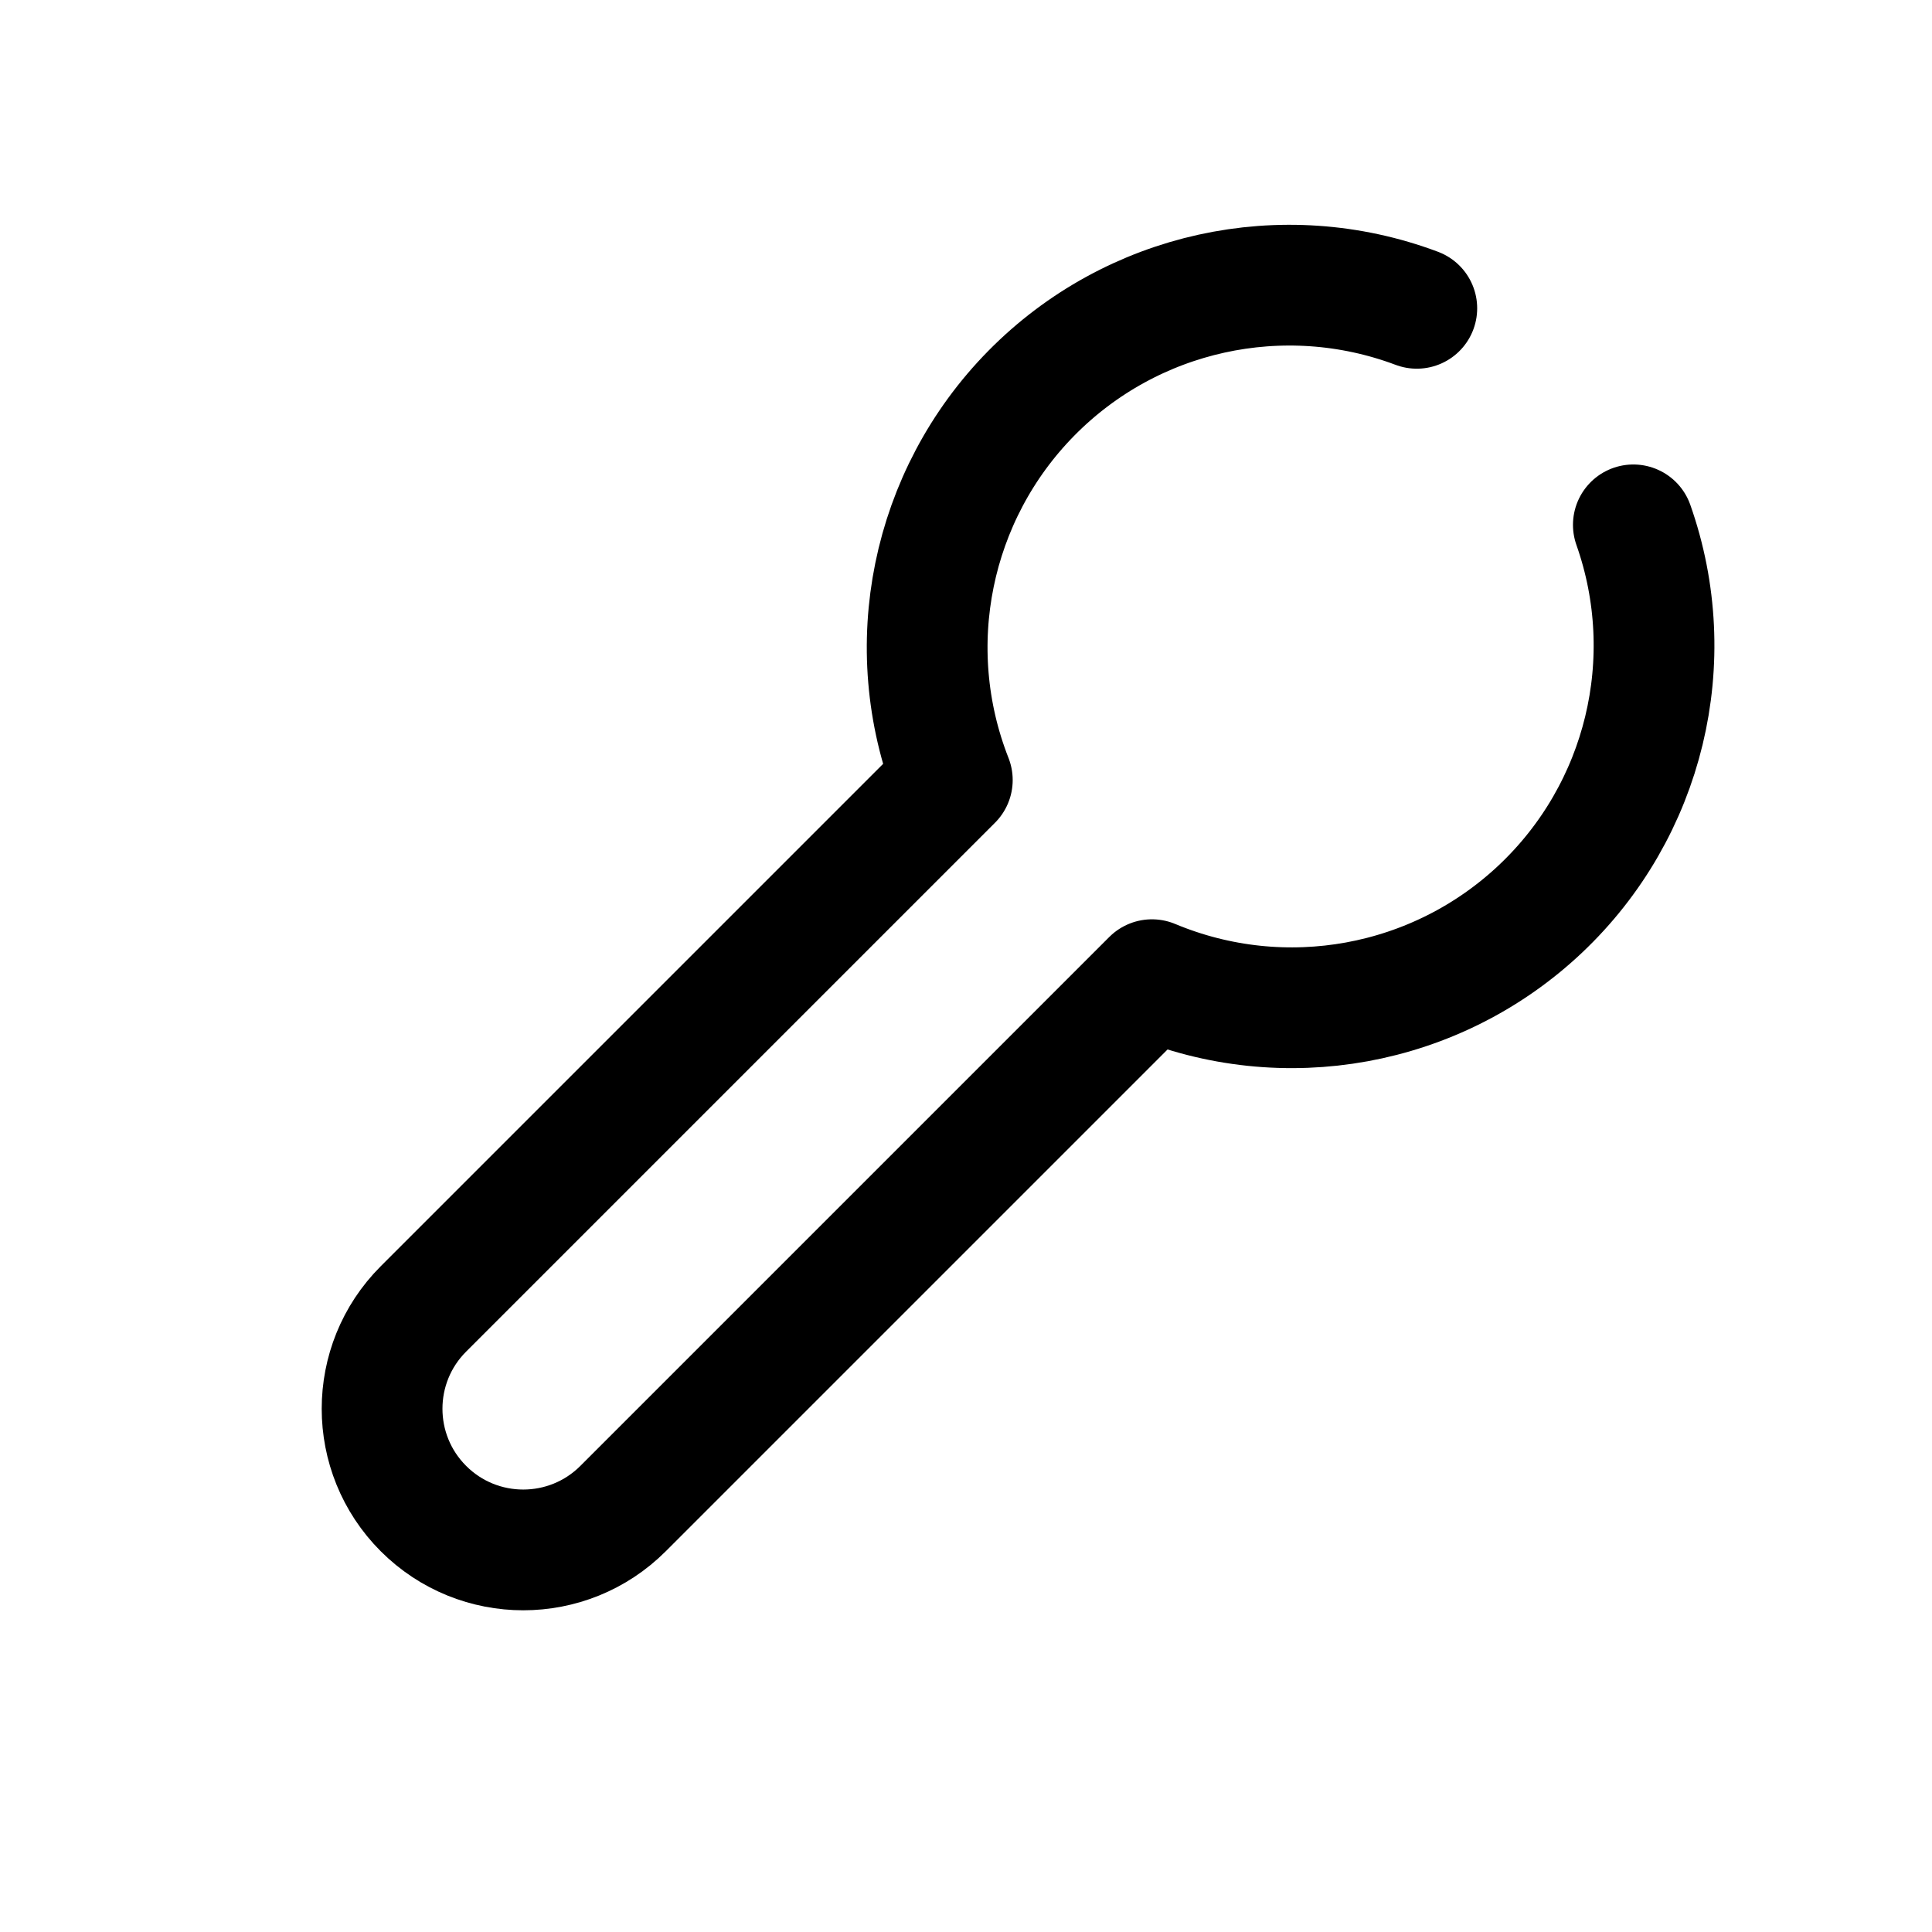
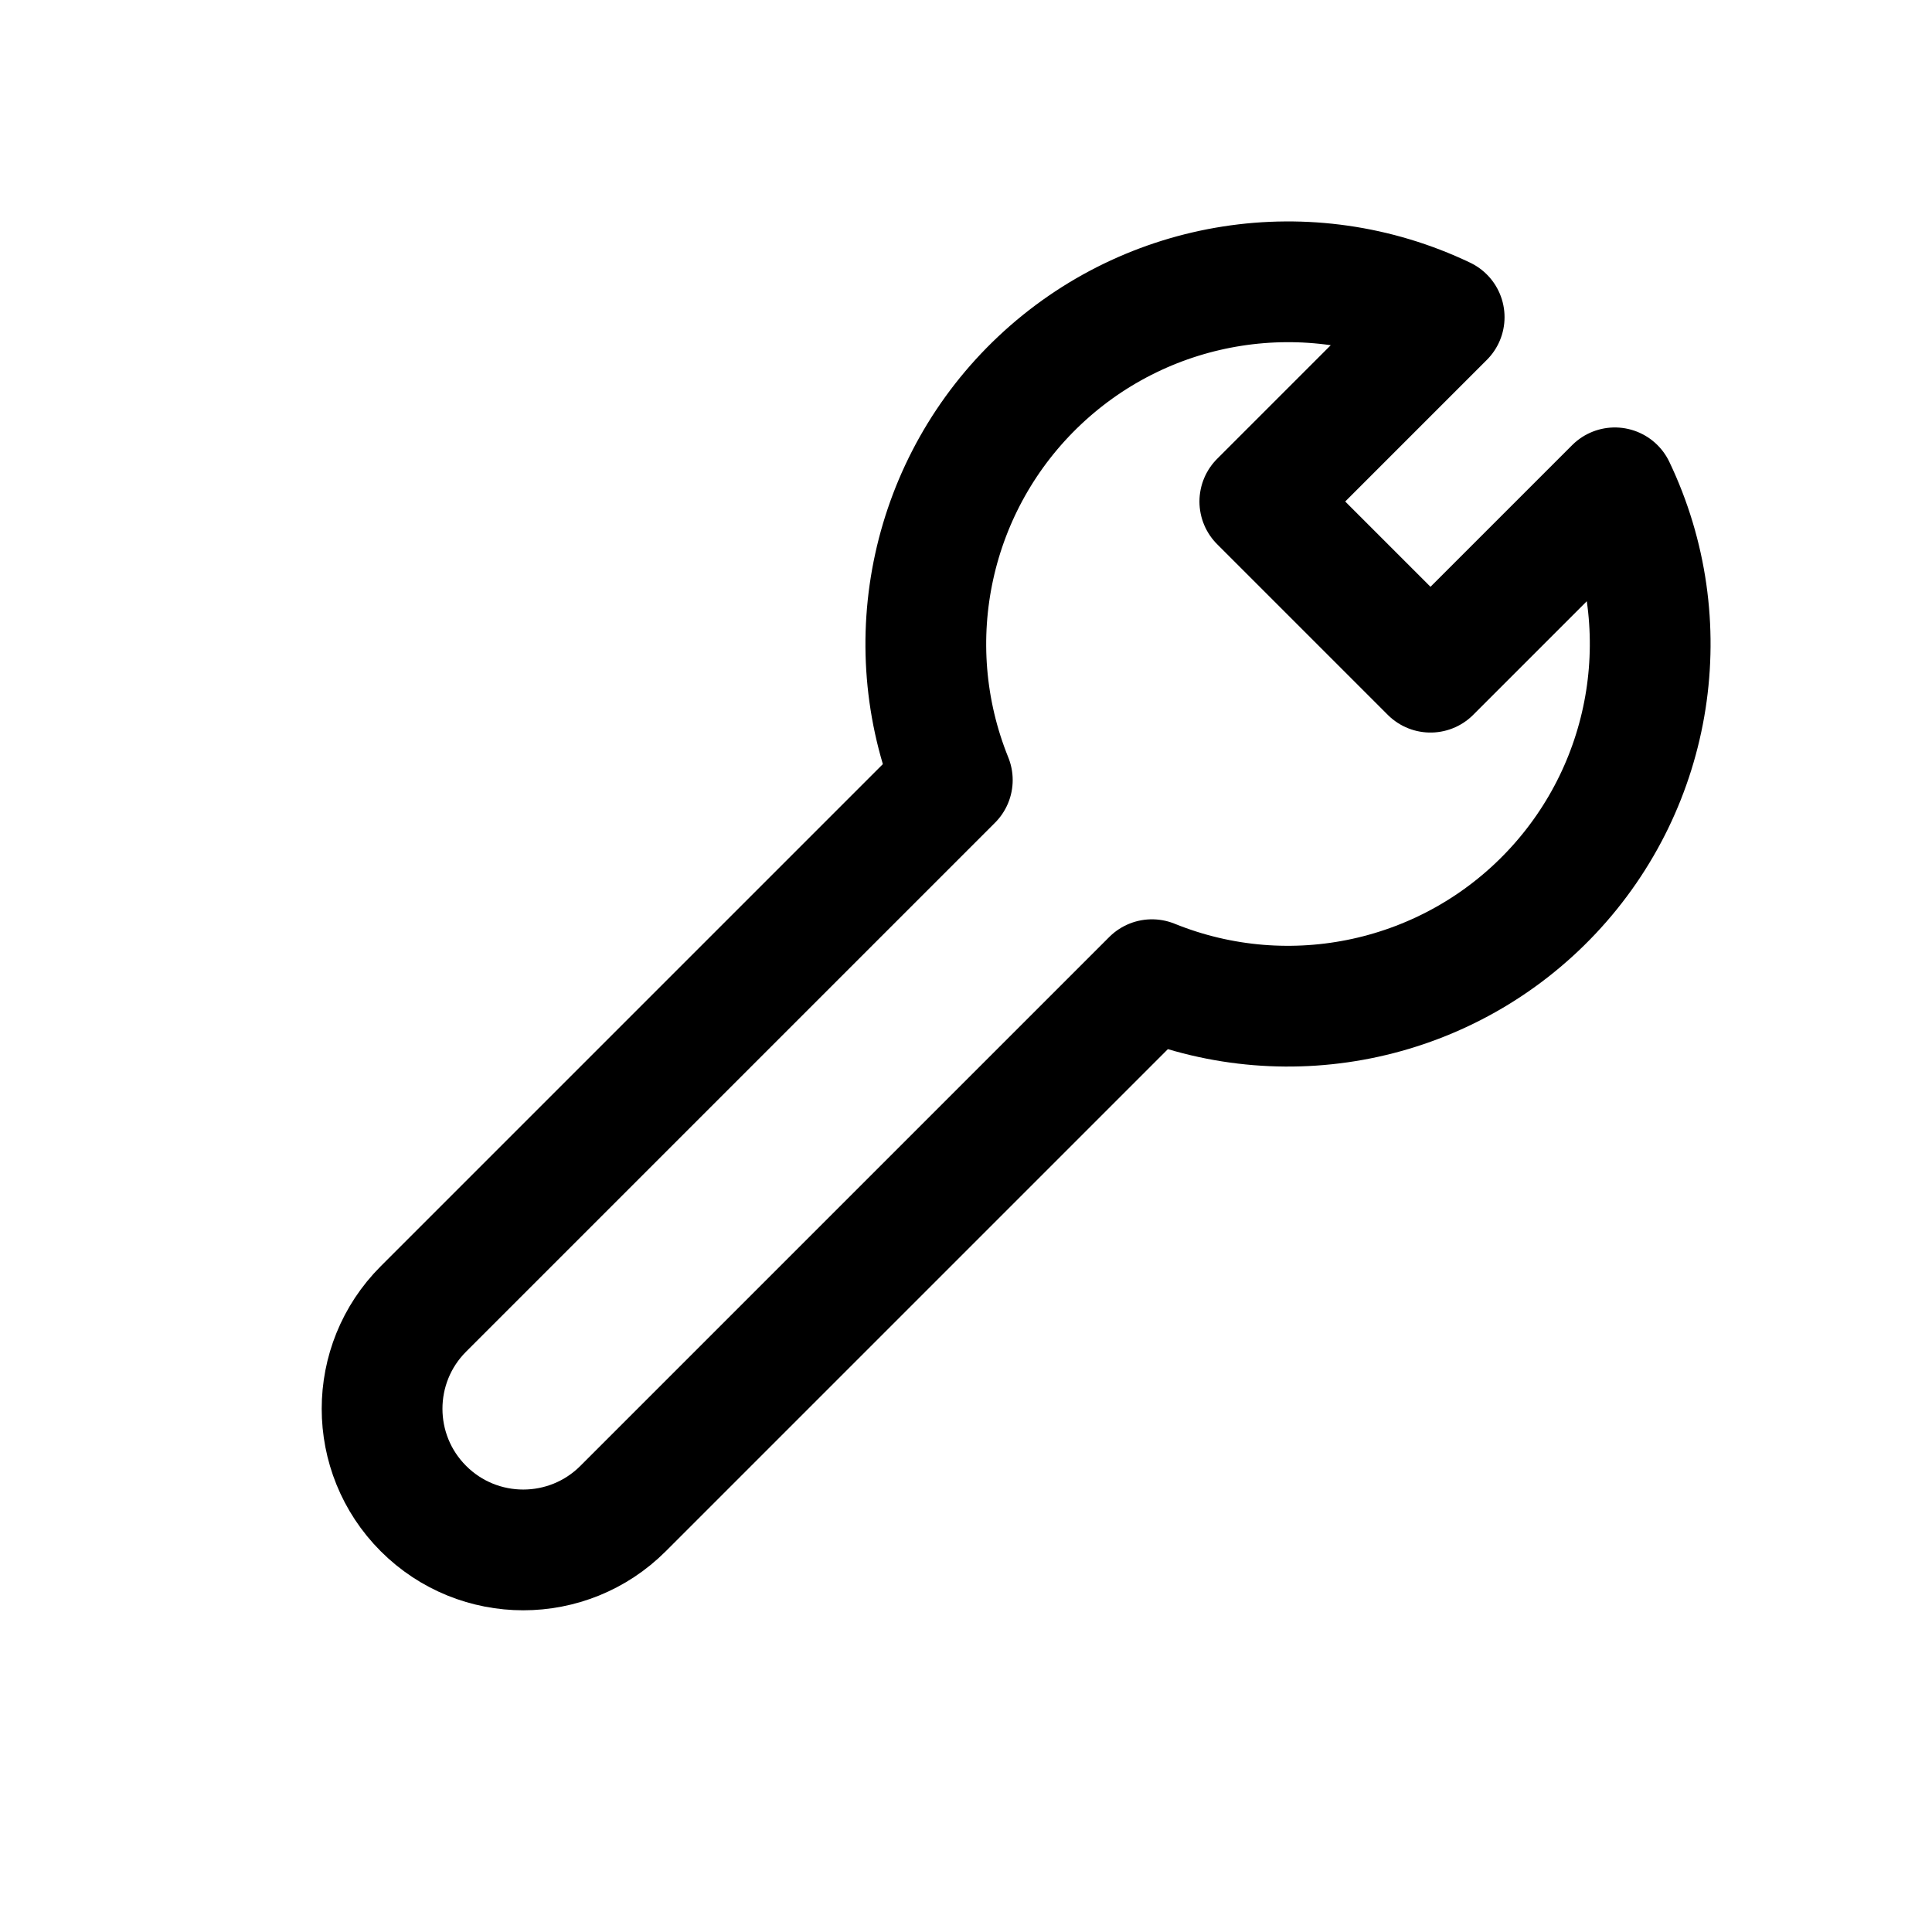
<svg xmlns="http://www.w3.org/2000/svg" viewBox="0 0 24 24" fill="none" stroke="currentColor" stroke-width="1.5" stroke-linecap="round" stroke-linejoin="round">
-   <path d="M17.6 3.83A4.5 4.5 0 0 0 11.83 9.69L5.26 16.26A1.75 1.75 0 0 0 7.74 18.74L14.31 12.17A4.5 4.5 0 0 0 20.29 6.52" />
+   <path d="M11.83 9.69A4.5 4.5 0 0 1 17.94 3.94L15.65 6.23L17.77 8.35L20.06 6.06A4.5 4.5 0 0 1 14.31 12.17L7.74 18.74A1.75 1.75 0 0 1 5.26 16.26Z" />
</svg>
